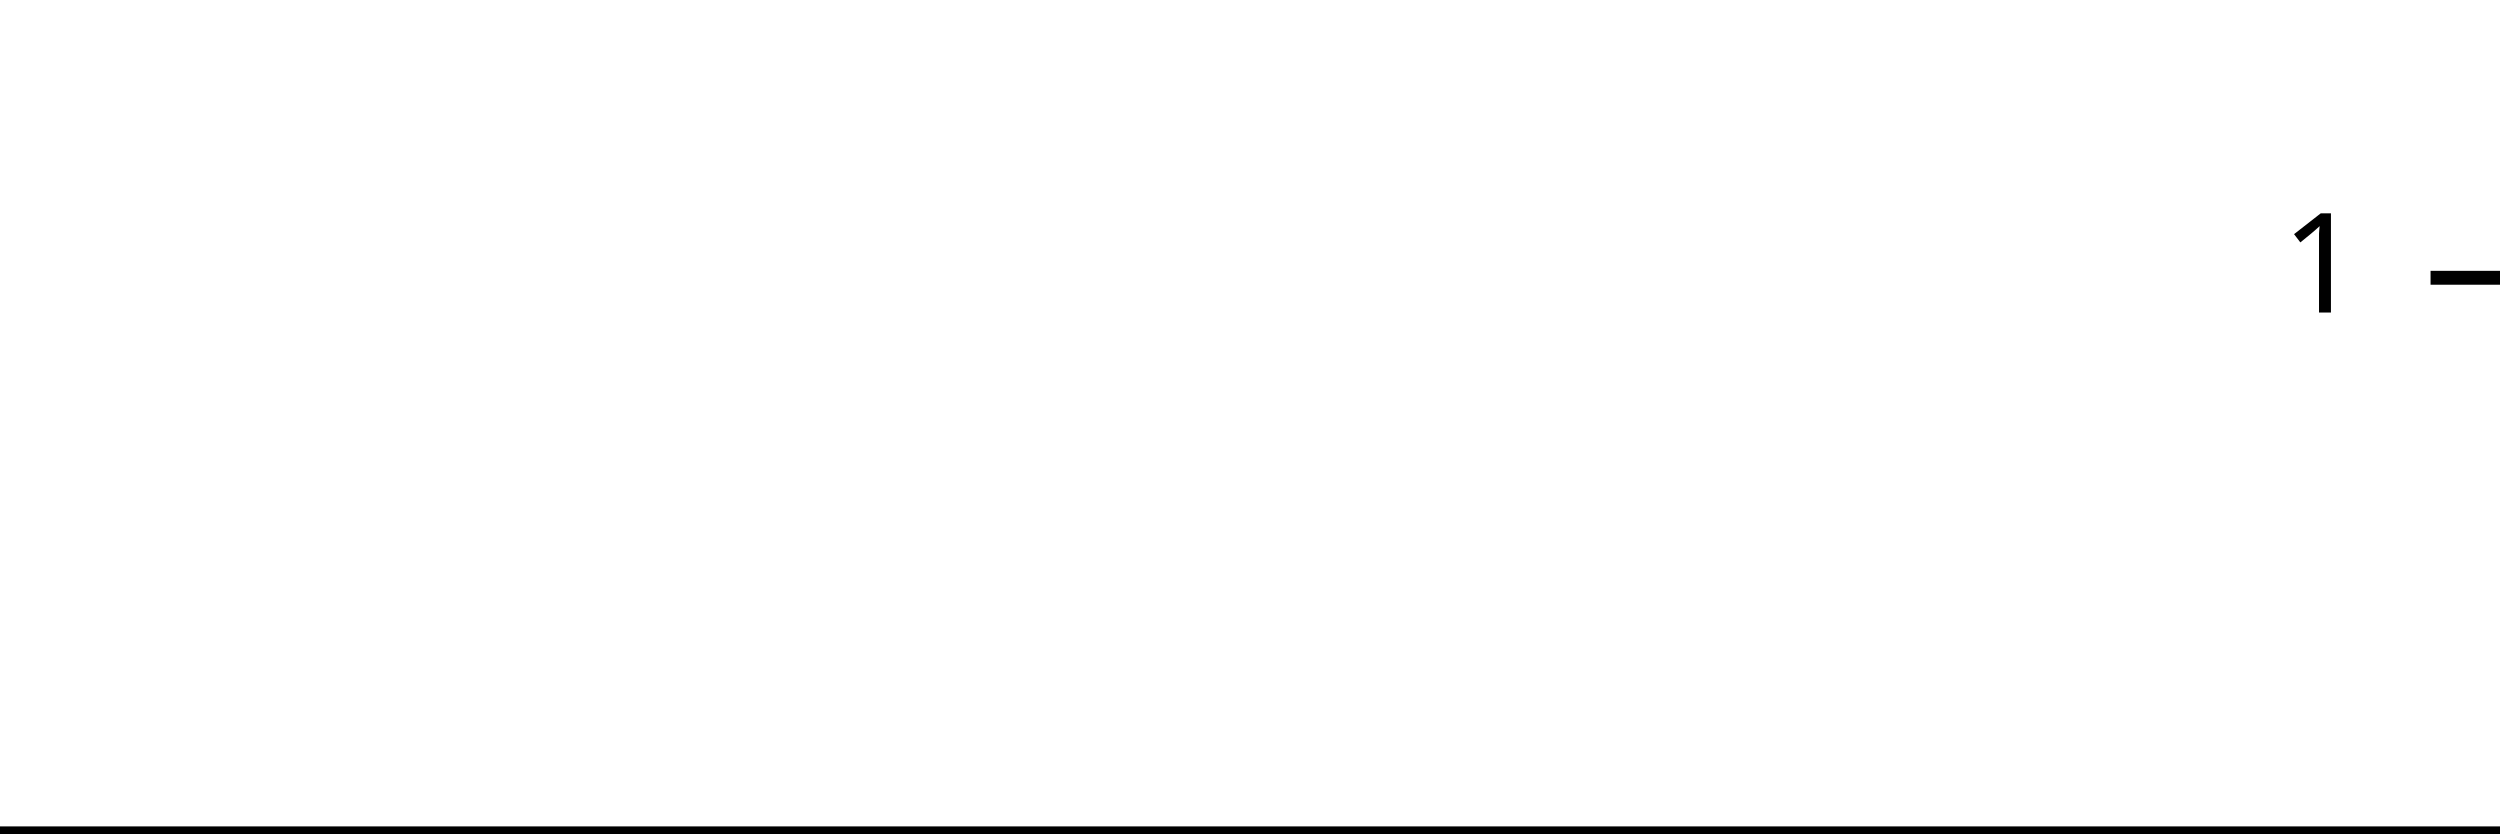
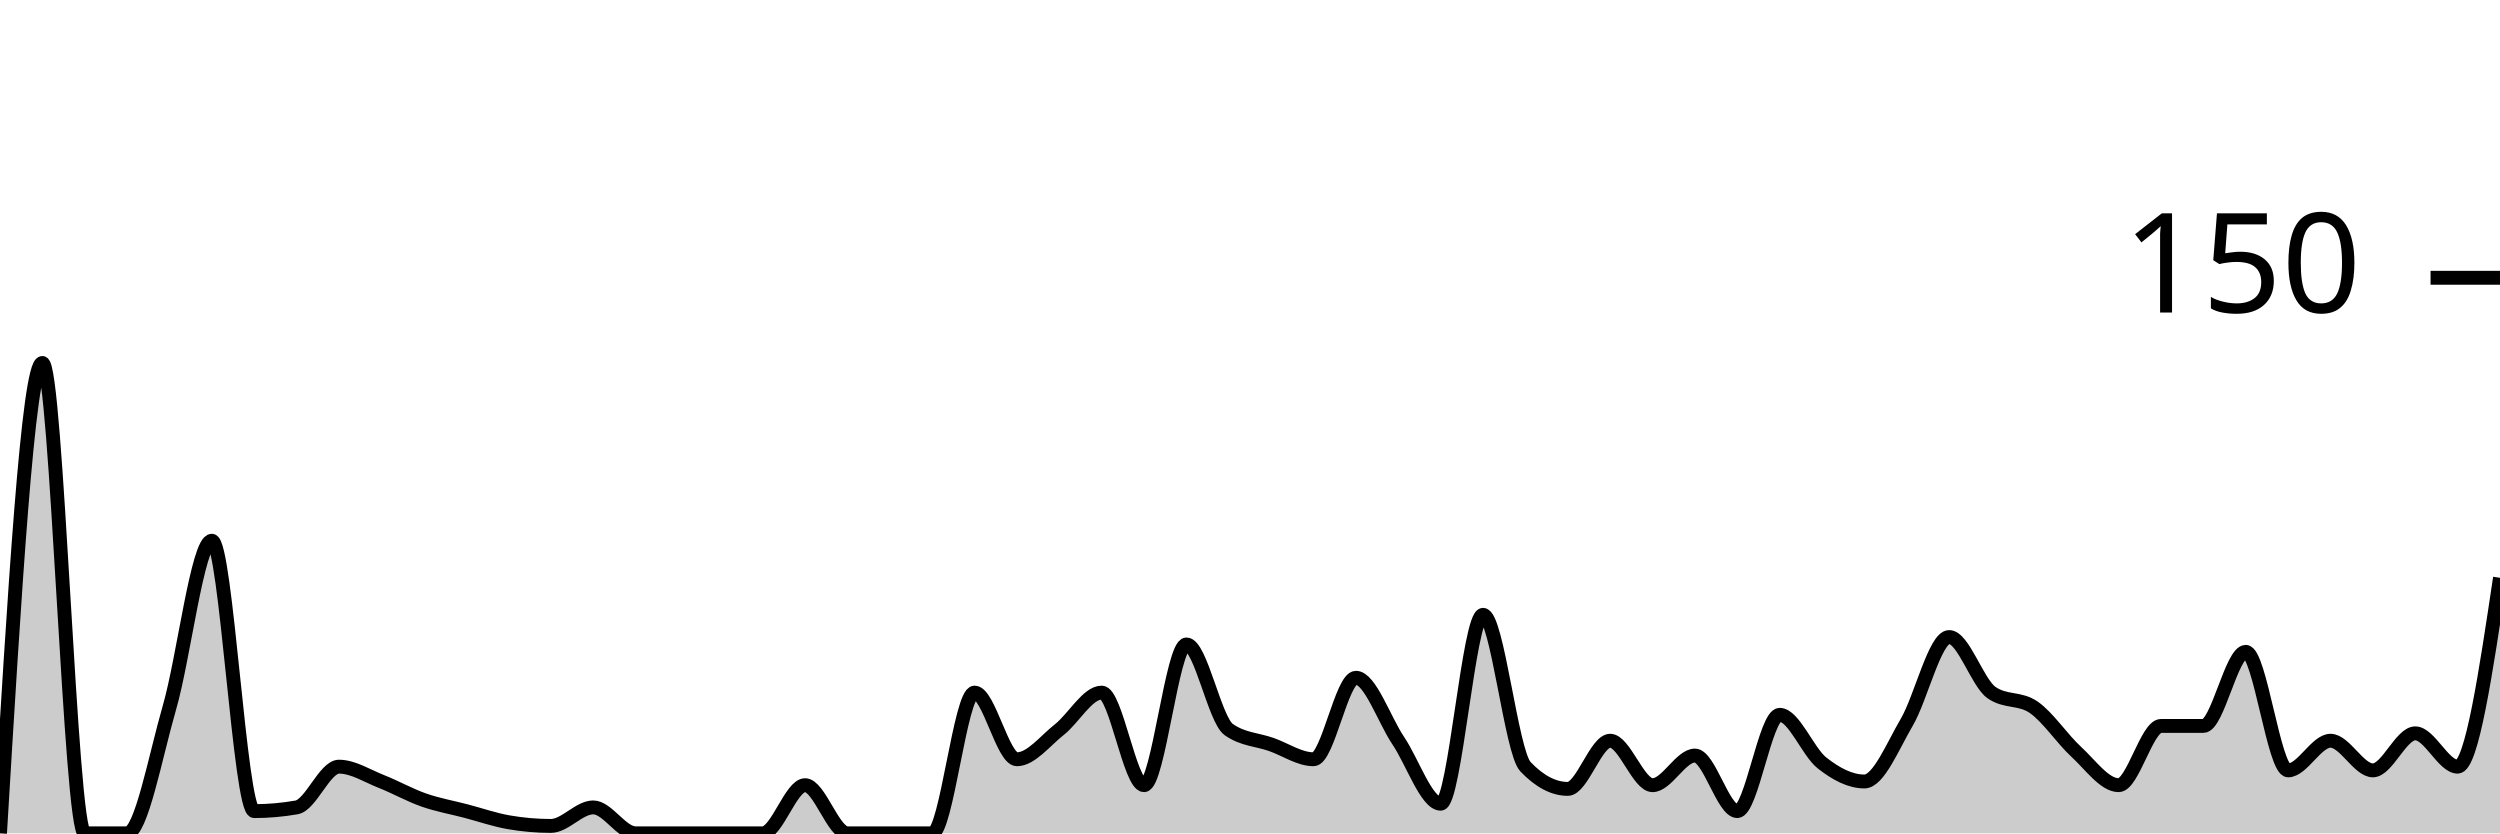
<svg xmlns="http://www.w3.org/2000/svg" viewBox="0 0 180 60">
  <g transform="translate(0,20)">
-     <path class="area" fill="rgba(0, 0, 0, 0.2)" d="M0,40C1.034,40,2.069,40,3.103,40C4.138,40,5.172,40,6.207,40C7.241,40,8.276,40,9.31,40C10.345,40,11.379,40,12.414,40C13.448,40,14.483,40,15.517,40C16.552,40,17.586,40,18.621,40C19.655,40,20.69,40,21.724,40C22.759,40,23.793,40,24.828,40C25.862,40,26.897,40,27.931,40C28.966,40,30,40,31.034,40C32.069,40,33.103,40,34.138,40C35.172,40,36.207,40,37.241,40C38.276,40,39.31,40,40.345,40C41.379,40,42.414,40,43.448,40C44.483,40,45.517,40,46.552,40C47.586,40,48.621,40,49.655,40C50.69,40,51.724,40,52.759,40C53.793,40,54.828,40,55.862,40C56.897,40,57.931,40,58.966,40C60,40,61.034,40,62.069,40C63.103,40,64.138,40,65.172,40C66.207,40,67.241,40,68.276,40C69.31,40,70.345,40,71.379,40C72.414,40,73.448,40,74.483,40C75.517,40,76.552,40,77.586,40C78.621,40,79.655,40,80.69,40C81.724,40,82.759,40,83.793,40C84.828,40,85.862,40,86.897,40C87.931,40,88.966,40,90,40C91.034,40,92.069,40,93.103,40C94.138,40,95.172,40,96.207,40C97.241,40,98.276,40,99.31,40C100.345,40,101.379,40,102.414,40C103.448,40,104.483,40,105.517,40C106.552,40,107.586,40,108.621,40C109.655,40,110.69,40,111.724,40C112.759,40,113.793,40,114.828,40C115.862,40,116.897,40,117.931,40C118.966,40,120,40,121.034,40C122.069,40,123.103,40,124.138,40C125.172,40,126.207,40,127.241,40C128.276,40,129.31,40,130.345,40C131.379,40,132.414,40,133.448,40C134.483,40,135.517,40,136.552,40C137.586,40,138.621,40,139.655,40C140.69,40,141.724,40,142.759,40C143.793,40,144.828,40,145.862,40C146.897,40,147.931,40,148.966,40C150,40,151.034,40,152.069,40C153.103,40,154.138,40,155.172,40C156.207,40,157.241,40,158.276,40C159.31,40,160.345,40,161.379,40C162.414,40,163.448,40,164.483,40C165.517,40,166.552,40,167.586,40C168.621,40,169.655,40,170.69,40C171.724,40,172.759,40,173.793,40C174.828,40,175.862,40,176.897,40C177.931,40,178.966,40,180,40L180,40C178.966,40,177.931,40,176.897,40C175.862,40,174.828,40,173.793,40C172.759,40,171.724,40,170.69,40C169.655,40,168.621,40,167.586,40C166.552,40,165.517,40,164.483,40C163.448,40,162.414,40,161.379,40C160.345,40,159.31,40,158.276,40C157.241,40,156.207,40,155.172,40C154.138,40,153.103,40,152.069,40C151.034,40,150,40,148.966,40C147.931,40,146.897,40,145.862,40C144.828,40,143.793,40,142.759,40C141.724,40,140.69,40,139.655,40C138.621,40,137.586,40,136.552,40C135.517,40,134.483,40,133.448,40C132.414,40,131.379,40,130.345,40C129.31,40,128.276,40,127.241,40C126.207,40,125.172,40,124.138,40C123.103,40,122.069,40,121.034,40C120,40,118.966,40,117.931,40C116.897,40,115.862,40,114.828,40C113.793,40,112.759,40,111.724,40C110.69,40,109.655,40,108.621,40C107.586,40,106.552,40,105.517,40C104.483,40,103.448,40,102.414,40C101.379,40,100.345,40,99.31,40C98.276,40,97.241,40,96.207,40C95.172,40,94.138,40,93.103,40C92.069,40,91.034,40,90,40C88.966,40,87.931,40,86.897,40C85.862,40,84.828,40,83.793,40C82.759,40,81.724,40,80.69,40C79.655,40,78.621,40,77.586,40C76.552,40,75.517,40,74.483,40C73.448,40,72.414,40,71.379,40C70.345,40,69.31,40,68.276,40C67.241,40,66.207,40,65.172,40C64.138,40,63.103,40,62.069,40C61.034,40,60,40,58.966,40C57.931,40,56.897,40,55.862,40C54.828,40,53.793,40,52.759,40C51.724,40,50.69,40,49.655,40C48.621,40,47.586,40,46.552,40C45.517,40,44.483,40,43.448,40C42.414,40,41.379,40,40.345,40C39.31,40,38.276,40,37.241,40C36.207,40,35.172,40,34.138,40C33.103,40,32.069,40,31.034,40C30,40,28.966,40,27.931,40C26.897,40,25.862,40,24.828,40C23.793,40,22.759,40,21.724,40C20.69,40,19.655,40,18.621,40C17.586,40,16.552,40,15.517,40C14.483,40,13.448,40,12.414,40C11.379,40,10.345,40,9.31,40C8.276,40,7.241,40,6.207,40C5.172,40,4.138,40,3.103,40C2.069,40,1.034,40,0,40Z" />
-     <path class="line" stroke="black" fill="none" d="M0,40C1.034,40,2.069,40,3.103,40C4.138,40,5.172,40,6.207,40C7.241,40,8.276,40,9.31,40C10.345,40,11.379,40,12.414,40C13.448,40,14.483,40,15.517,40C16.552,40,17.586,40,18.621,40C19.655,40,20.69,40,21.724,40C22.759,40,23.793,40,24.828,40C25.862,40,26.897,40,27.931,40C28.966,40,30,40,31.034,40C32.069,40,33.103,40,34.138,40C35.172,40,36.207,40,37.241,40C38.276,40,39.31,40,40.345,40C41.379,40,42.414,40,43.448,40C44.483,40,45.517,40,46.552,40C47.586,40,48.621,40,49.655,40C50.69,40,51.724,40,52.759,40C53.793,40,54.828,40,55.862,40C56.897,40,57.931,40,58.966,40C60,40,61.034,40,62.069,40C63.103,40,64.138,40,65.172,40C66.207,40,67.241,40,68.276,40C69.31,40,70.345,40,71.379,40C72.414,40,73.448,40,74.483,40C75.517,40,76.552,40,77.586,40C78.621,40,79.655,40,80.69,40C81.724,40,82.759,40,83.793,40C84.828,40,85.862,40,86.897,40C87.931,40,88.966,40,90,40C91.034,40,92.069,40,93.103,40C94.138,40,95.172,40,96.207,40C97.241,40,98.276,40,99.31,40C100.345,40,101.379,40,102.414,40C103.448,40,104.483,40,105.517,40C106.552,40,107.586,40,108.621,40C109.655,40,110.69,40,111.724,40C112.759,40,113.793,40,114.828,40C115.862,40,116.897,40,117.931,40C118.966,40,120,40,121.034,40C122.069,40,123.103,40,124.138,40C125.172,40,126.207,40,127.241,40C128.276,40,129.31,40,130.345,40C131.379,40,132.414,40,133.448,40C134.483,40,135.517,40,136.552,40C137.586,40,138.621,40,139.655,40C140.69,40,141.724,40,142.759,40C143.793,40,144.828,40,145.862,40C146.897,40,147.931,40,148.966,40C150,40,151.034,40,152.069,40C153.103,40,154.138,40,155.172,40C156.207,40,157.241,40,158.276,40C159.31,40,160.345,40,161.379,40C162.414,40,163.448,40,164.483,40C165.517,40,166.552,40,167.586,40C168.621,40,169.655,40,170.69,40C171.724,40,172.759,40,173.793,40C174.828,40,175.862,40,176.897,40C177.931,40,178.966,40,180,40" />
+     <path class="area" fill="rgba(0, 0, 0, 0.2)" d="M0,40C1.017,23.067,2.034,6.133,3.051,6.133C4.068,6.133,5.085,40,6.102,40C7.119,40,8.136,40,9.153,40C10.169,40,11.186,34.444,12.203,30.933C13.22,27.422,14.237,18.933,15.254,18.933C16.271,18.933,17.288,38.4,18.305,38.4C19.322,38.4,20.339,38.311,21.356,38.133C22.373,37.956,23.39,35.2,24.407,35.2C25.424,35.2,26.441,35.867,27.458,36.267C28.475,36.667,29.492,37.244,30.508,37.6C31.525,37.956,32.542,38.133,33.559,38.4C34.576,38.667,35.593,39.022,36.61,39.2C37.627,39.378,38.644,39.467,39.661,39.467C40.678,39.467,41.695,38.133,42.712,38.133C43.729,38.133,44.746,40,45.763,40C46.78,40,47.797,40,48.814,40C49.831,40,50.847,40,51.864,40C52.881,40,53.898,40,54.915,40C55.932,40,56.949,36.533,57.966,36.533C58.983,36.533,60,40,61.017,40C62.034,40,63.051,40,64.068,40C65.085,40,66.102,40,67.119,40C68.136,40,69.153,29.867,70.169,29.867C71.186,29.867,72.203,34.667,73.22,34.667C74.237,34.667,75.254,33.333,76.271,32.533C77.288,31.733,78.305,29.867,79.322,29.867C80.339,29.867,81.356,36.533,82.373,36.533C83.39,36.533,84.407,26.4,85.424,26.4C86.441,26.4,87.458,31.822,88.475,32.533C89.492,33.244,90.508,33.244,91.525,33.6C92.542,33.956,93.559,34.667,94.576,34.667C95.593,34.667,96.61,28.8,97.627,28.8C98.644,28.8,99.661,31.822,100.678,33.333C101.695,34.844,102.712,37.867,103.729,37.867C104.746,37.867,105.763,24.267,106.78,24.267C107.797,24.267,108.814,34.133,109.831,35.2C110.847,36.267,111.864,36.8,112.881,36.8C113.898,36.8,114.915,33.333,115.932,33.333C116.949,33.333,117.966,36.533,118.983,36.533C120,36.533,121.017,34.4,122.034,34.4C123.051,34.4,124.068,38.4,125.085,38.4C126.102,38.4,127.119,31.467,128.136,31.467C129.153,31.467,130.169,34.133,131.186,34.933C132.203,35.733,133.22,36.267,134.237,36.267C135.254,36.267,136.271,33.733,137.288,32C138.305,30.267,139.322,25.867,140.339,25.867C141.356,25.867,142.373,29.156,143.39,29.867C144.407,30.578,145.424,30.222,146.441,30.933C147.458,31.644,148.475,33.2,149.492,34.133C150.508,35.067,151.525,36.533,152.542,36.533C153.559,36.533,154.576,32.267,155.593,32.267C156.61,32.267,157.627,32.267,158.644,32.267C159.661,32.267,160.678,26.933,161.695,26.933C162.712,26.933,163.729,35.467,164.746,35.467C165.763,35.467,166.78,33.333,167.797,33.333C168.814,33.333,169.831,35.467,170.847,35.467C171.864,35.467,172.881,32.8,173.898,32.8C174.915,32.8,175.932,35.2,176.949,35.2C177.966,35.2,178.983,28.4,180,21.6L180,40C178.983,40,177.966,40,176.949,40C175.932,40,174.915,40,173.898,40C172.881,40,171.864,40,170.847,40C169.831,40,168.814,40,167.797,40C166.78,40,165.763,40,164.746,40C163.729,40,162.712,40,161.695,40C160.678,40,159.661,40,158.644,40C157.627,40,156.61,40,155.593,40C154.576,40,153.559,40,152.542,40C151.525,40,150.508,40,149.492,40C148.475,40,147.458,40,146.441,40C145.424,40,144.407,40,143.39,40C142.373,40,141.356,40,140.339,40C139.322,40,138.305,40,137.288,40C136.271,40,135.254,40,134.237,40C133.22,40,132.203,40,131.186,40C130.169,40,129.153,40,128.136,40C127.119,40,126.102,40,125.085,40C124.068,40,123.051,40,122.034,40C121.017,40,120,40,118.983,40C117.966,40,116.949,40,115.932,40C114.915,40,113.898,40,112.881,40C111.864,40,110.847,40,109.831,40C108.814,40,107.797,40,106.78,40C105.763,40,104.746,40,103.729,40C102.712,40,101.695,40,100.678,40C99.661,40,98.644,40,97.627,40C96.61,40,95.593,40,94.576,40C93.559,40,92.542,40,91.525,40C90.508,40,89.492,40,88.475,40C87.458,40,86.441,40,85.424,40C84.407,40,83.39,40,82.373,40C81.356,40,80.339,40,79.322,40C78.305,40,77.288,40,76.271,40C75.254,40,74.237,40,73.22,40C72.203,40,71.186,40,70.169,40C69.153,40,68.136,40,67.119,40C66.102,40,65.085,40,64.068,40C63.051,40,62.034,40,61.017,40C60,40,58.983,40,57.966,40C56.949,40,55.932,40,54.915,40C53.898,40,52.881,40,51.864,40C50.847,40,49.831,40,48.814,40C47.797,40,46.78,40,45.763,40C44.746,40,43.729,40,42.712,40C41.695,40,40.678,40,39.661,40C38.644,40,37.627,40,36.61,40C35.593,40,34.576,40,33.559,40C32.542,40,31.525,40,30.508,40C29.492,40,28.475,40,27.458,40C26.441,40,25.424,40,24.407,40C23.39,40,22.373,40,21.356,40C20.339,40,19.322,40,18.305,40C17.288,40,16.271,40,15.254,40C14.237,40,13.22,40,12.203,40C11.186,40,10.169,40,9.153,40C8.136,40,7.119,40,6.102,40C5.085,40,4.068,40,3.051,40C2.034,40,1.017,40,0,40Z" />
+     <path class="line" stroke="black" fill="none" d="M0,40C1.017,23.067,2.034,6.133,3.051,6.133C4.068,6.133,5.085,40,6.102,40C7.119,40,8.136,40,9.153,40C10.169,40,11.186,34.444,12.203,30.933C13.22,27.422,14.237,18.933,15.254,18.933C16.271,18.933,17.288,38.4,18.305,38.4C19.322,38.4,20.339,38.311,21.356,38.133C22.373,37.956,23.39,35.2,24.407,35.2C25.424,35.2,26.441,35.867,27.458,36.267C28.475,36.667,29.492,37.244,30.508,37.6C31.525,37.956,32.542,38.133,33.559,38.4C34.576,38.667,35.593,39.022,36.61,39.2C37.627,39.378,38.644,39.467,39.661,39.467C40.678,39.467,41.695,38.133,42.712,38.133C43.729,38.133,44.746,40,45.763,40C46.78,40,47.797,40,48.814,40C49.831,40,50.847,40,51.864,40C52.881,40,53.898,40,54.915,40C55.932,40,56.949,36.533,57.966,36.533C58.983,36.533,60,40,61.017,40C62.034,40,63.051,40,64.068,40C65.085,40,66.102,40,67.119,40C68.136,40,69.153,29.867,70.169,29.867C71.186,29.867,72.203,34.667,73.22,34.667C74.237,34.667,75.254,33.333,76.271,32.533C77.288,31.733,78.305,29.867,79.322,29.867C80.339,29.867,81.356,36.533,82.373,36.533C83.39,36.533,84.407,26.4,85.424,26.4C86.441,26.4,87.458,31.822,88.475,32.533C89.492,33.244,90.508,33.244,91.525,33.6C92.542,33.956,93.559,34.667,94.576,34.667C95.593,34.667,96.61,28.8,97.627,28.8C98.644,28.8,99.661,31.822,100.678,33.333C101.695,34.844,102.712,37.867,103.729,37.867C104.746,37.867,105.763,24.267,106.78,24.267C107.797,24.267,108.814,34.133,109.831,35.2C110.847,36.267,111.864,36.8,112.881,36.8C113.898,36.8,114.915,33.333,115.932,33.333C116.949,33.333,117.966,36.533,118.983,36.533C120,36.533,121.017,34.4,122.034,34.4C123.051,34.4,124.068,38.4,125.085,38.4C126.102,38.4,127.119,31.467,128.136,31.467C129.153,31.467,130.169,34.133,131.186,34.933C132.203,35.733,133.22,36.267,134.237,36.267C135.254,36.267,136.271,33.733,137.288,32C138.305,30.267,139.322,25.867,140.339,25.867C141.356,25.867,142.373,29.156,143.39,29.867C144.407,30.578,145.424,30.222,146.441,30.933C147.458,31.644,148.475,33.2,149.492,34.133C150.508,35.067,151.525,36.533,152.542,36.533C153.559,36.533,154.576,32.267,155.593,32.267C156.61,32.267,157.627,32.267,158.644,32.267C159.661,32.267,160.678,26.933,161.695,26.933C162.712,26.933,163.729,35.467,164.746,35.467C165.763,35.467,166.78,33.333,167.797,33.333C168.814,33.333,169.831,35.467,170.847,35.467C171.864,35.467,172.881,32.8,173.898,32.8C174.915,32.8,175.932,35.2,176.949,35.2C177.966,35.2,178.983,28.4,180,21.6" />
    <path class="axis-ceiling" stroke-width="1" stroke="black" fill="none" d="M175,0L180,0" />
-     <text class="axis-ceiling-label" font-family="sans-serif" text-anchor="end" font-size="10px" x="170" y="2.5">1</text>
+     <text class="axis-ceiling-label" font-family="sans-serif" text-anchor="end" font-size="10px" x="170" y="2.5">150</text>
  </g>
</svg>
